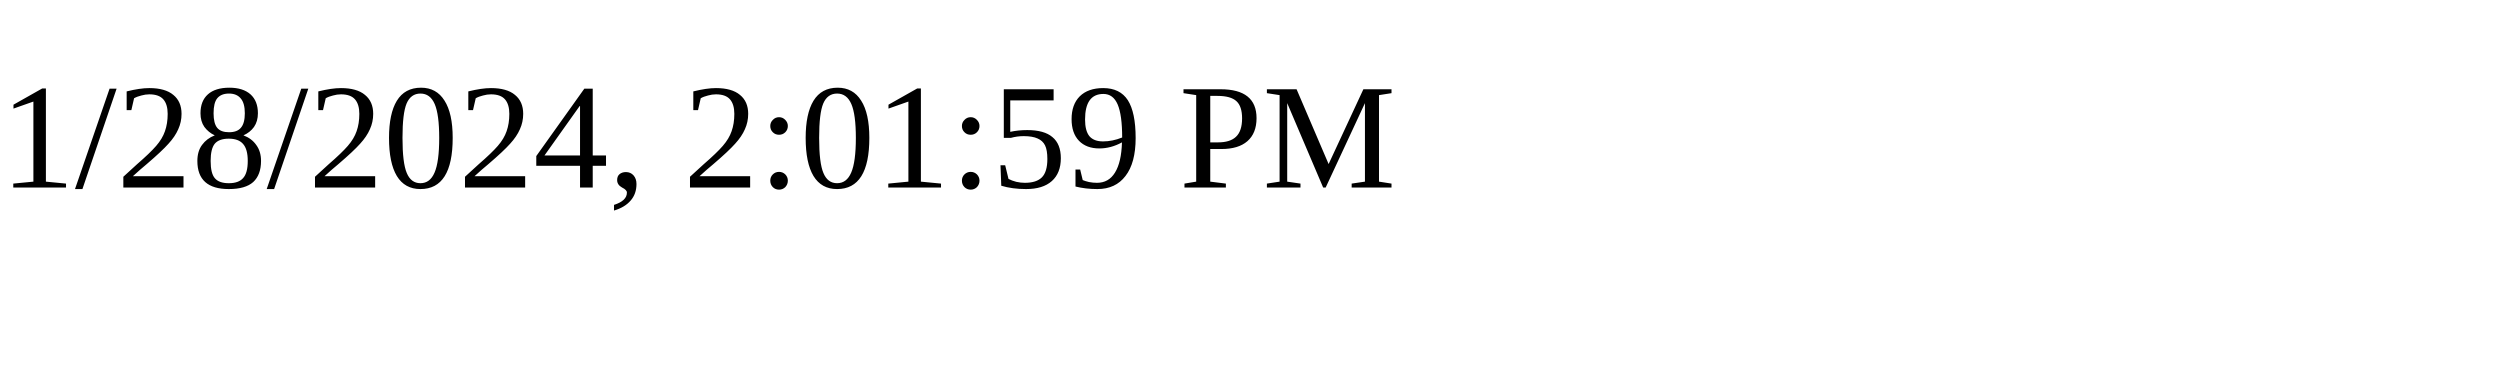
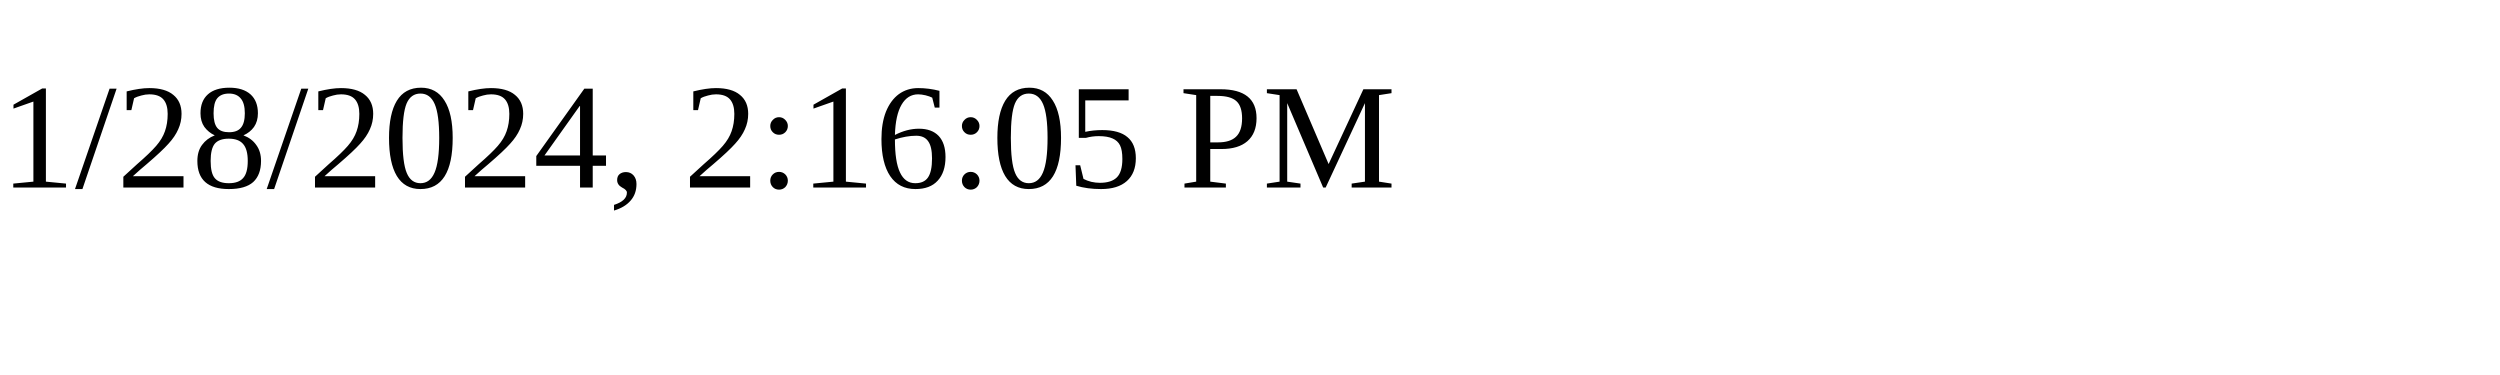
<svg xmlns="http://www.w3.org/2000/svg" height="30" width="200">
-   <text x="0" y="15">1/28/2024, 2:01:59 PM</text>
+   <text x="0" y="15">1/28/2024, 2:16:05 PM</text>
</svg>
